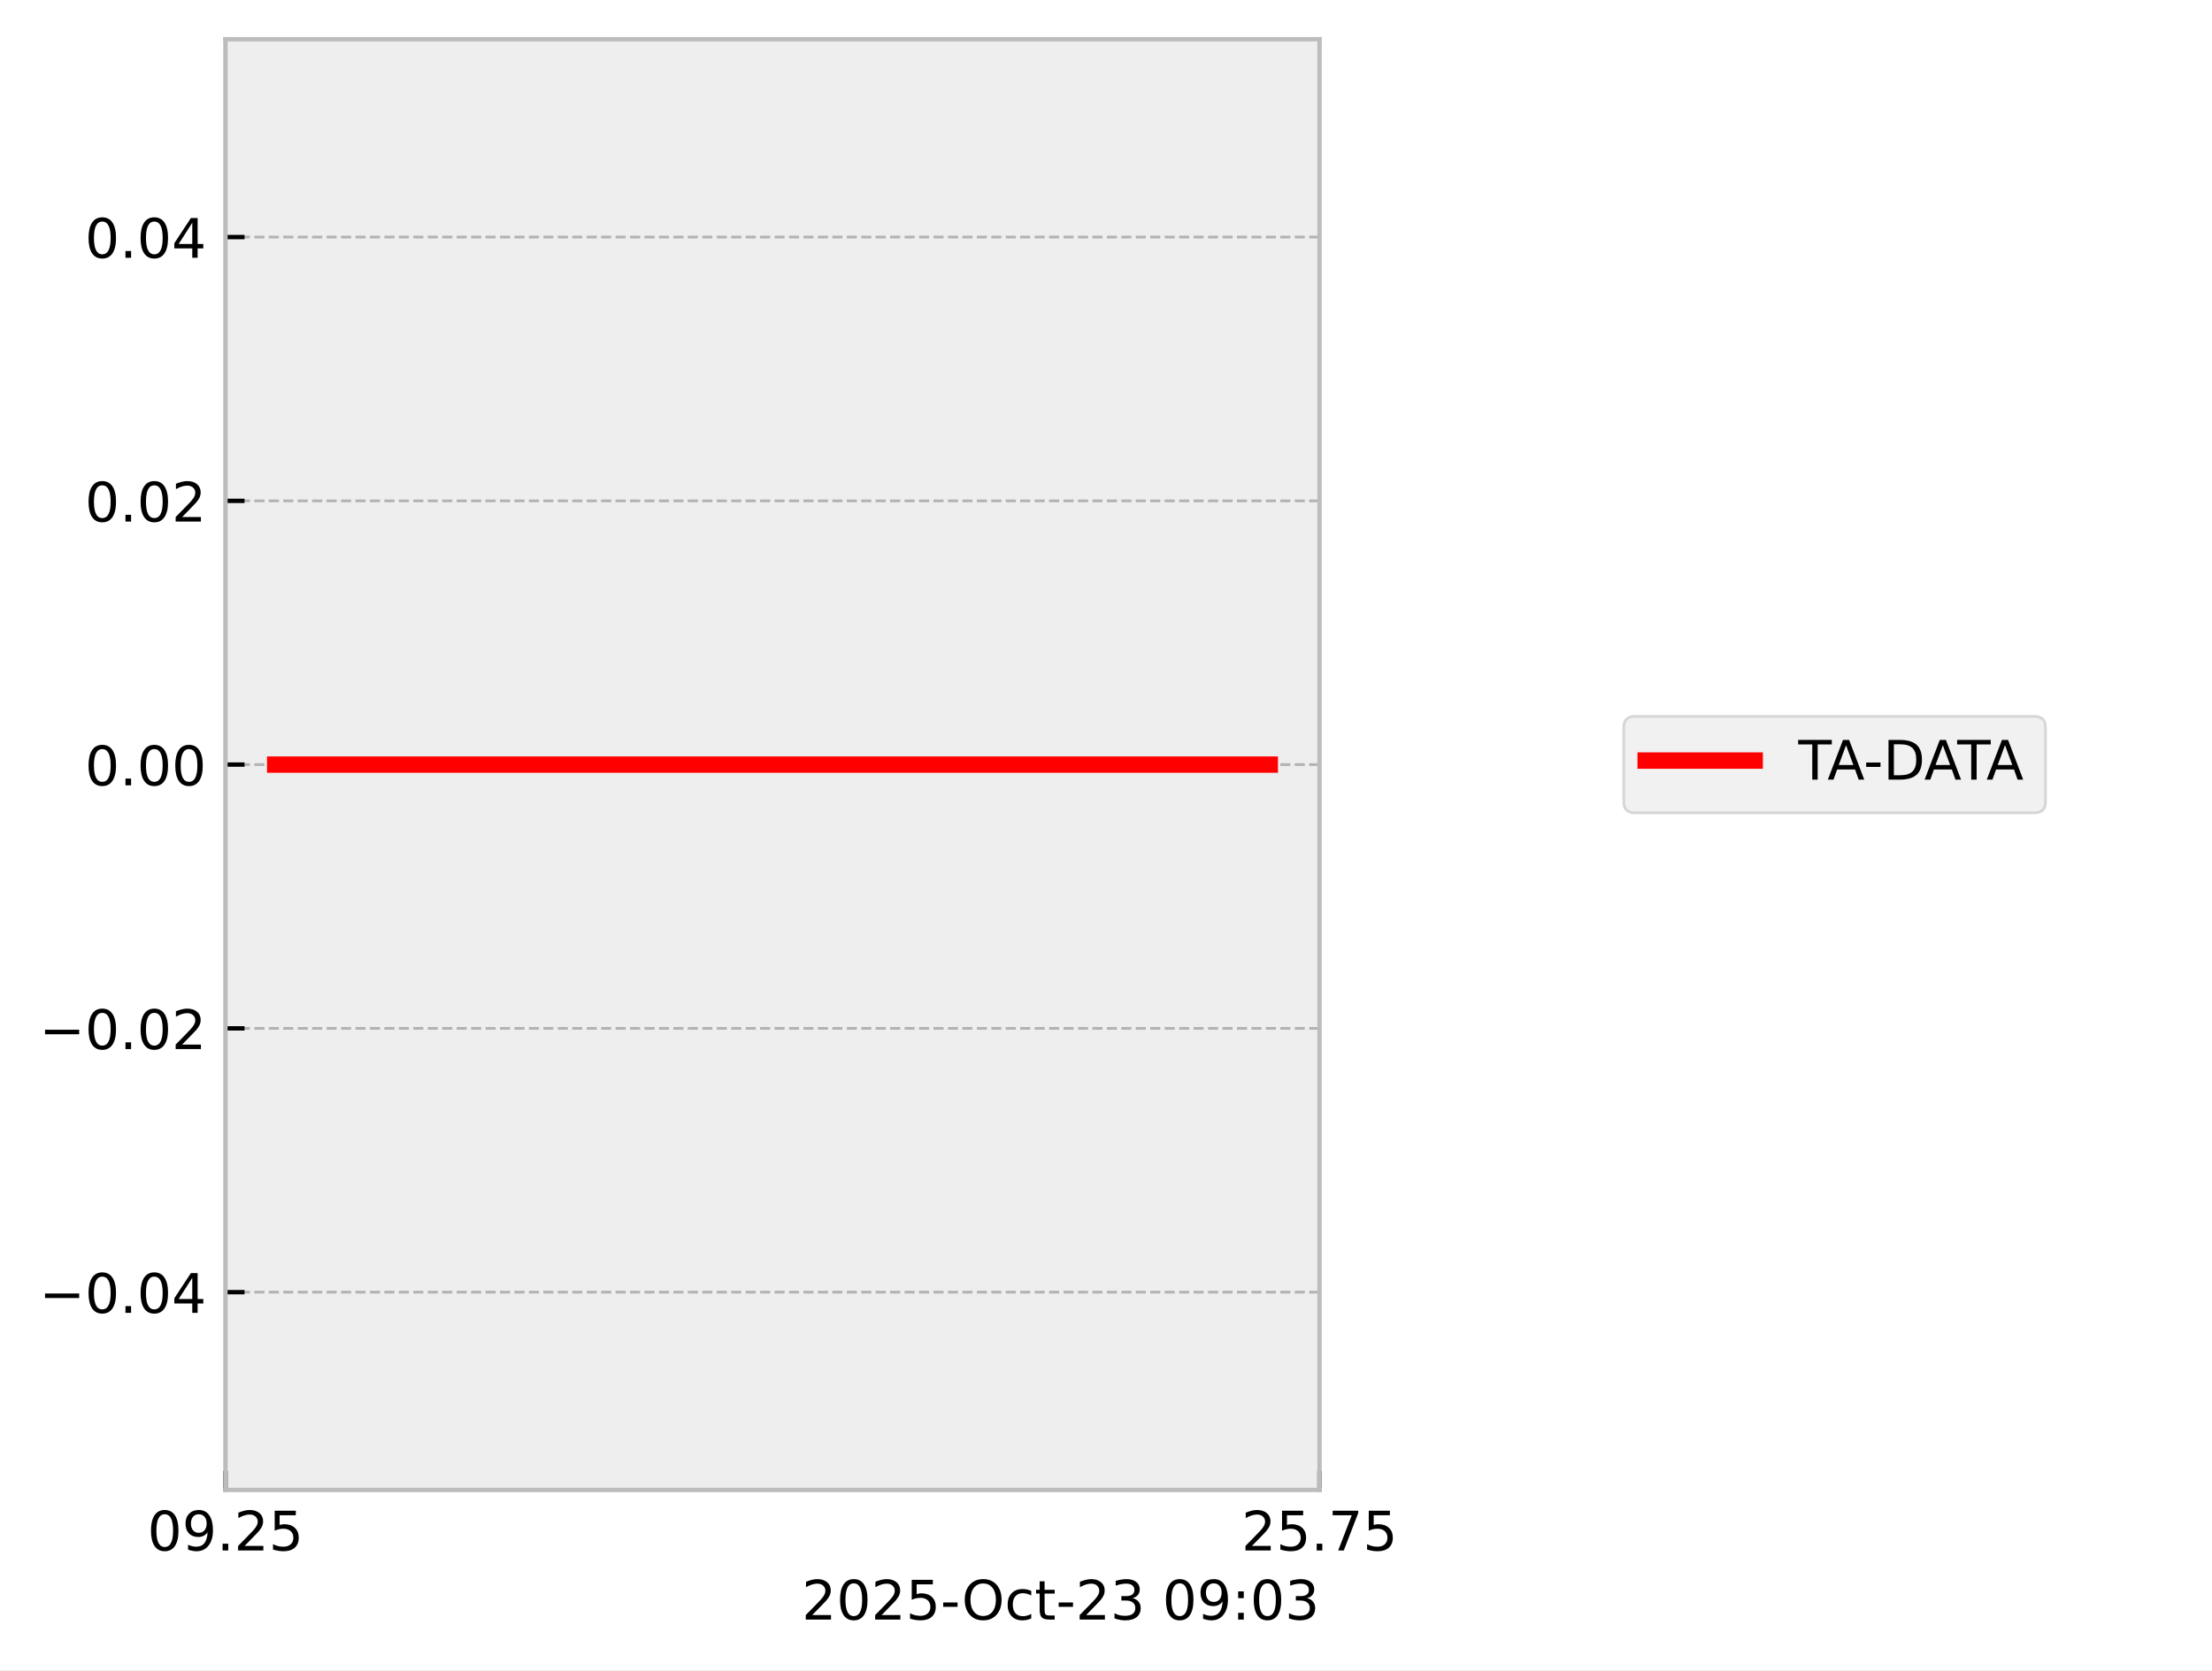
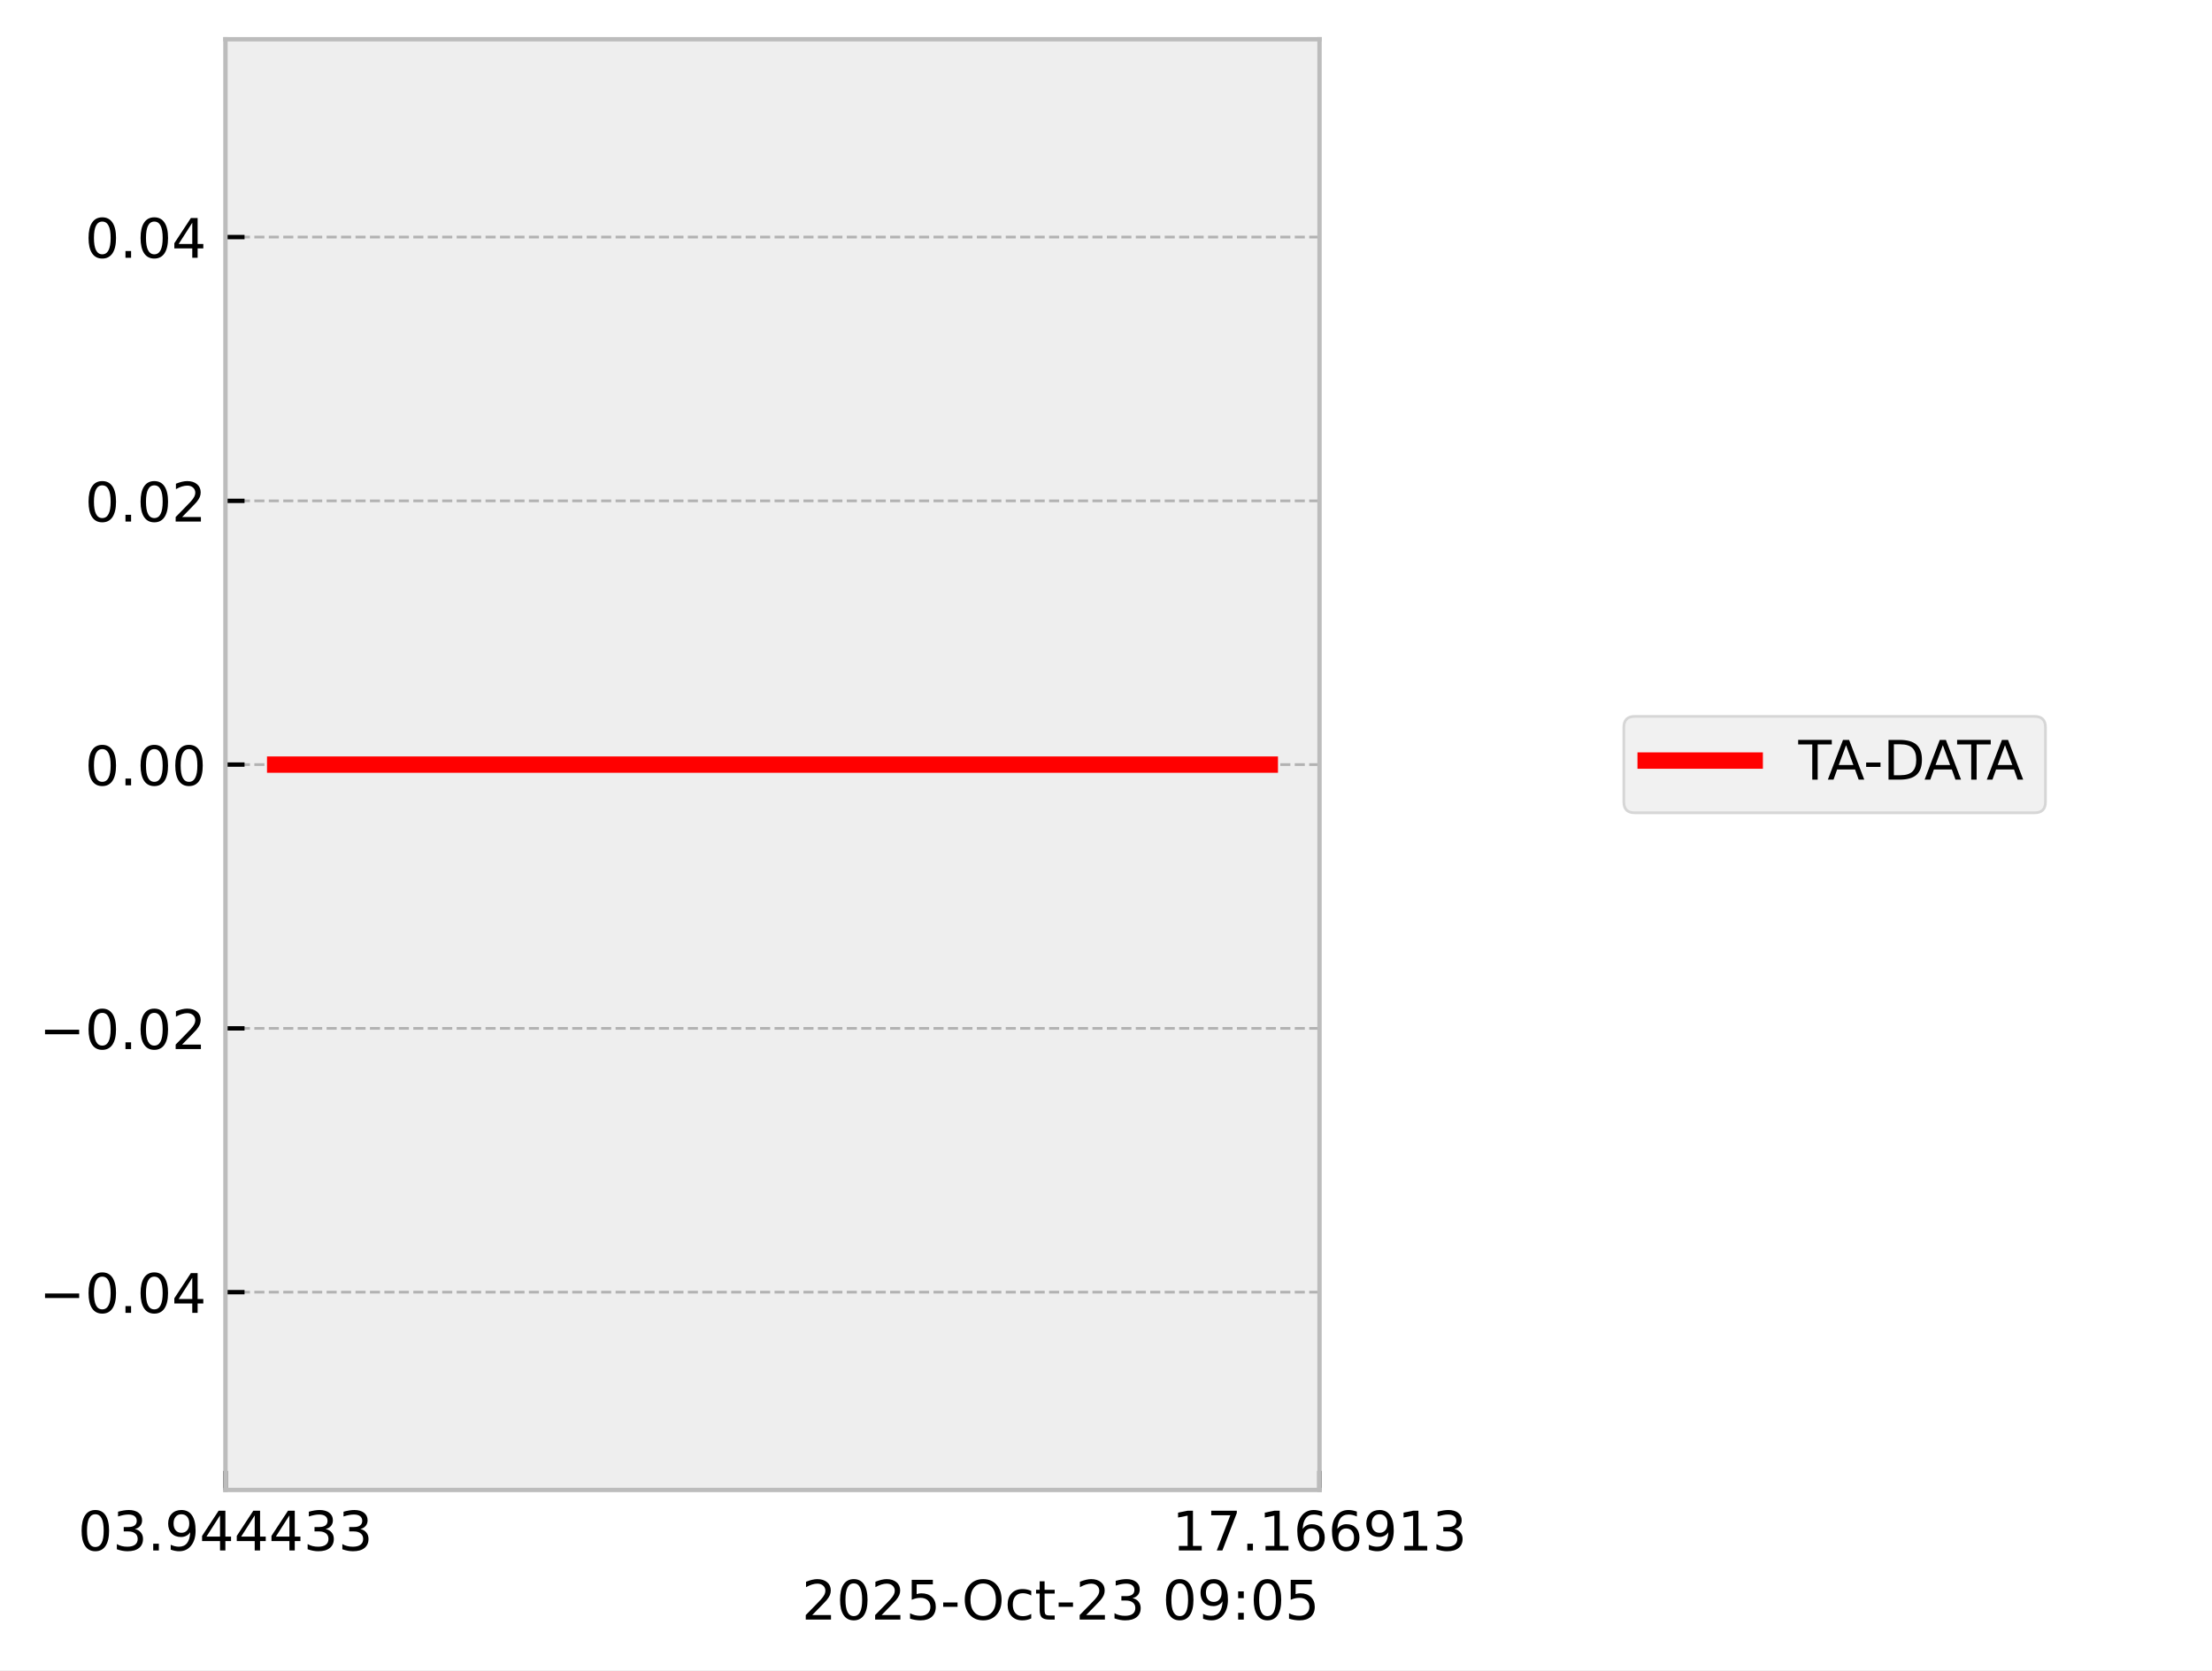
<svg xmlns="http://www.w3.org/2000/svg" xmlns:xlink="http://www.w3.org/1999/xlink" width="405.665pt" height="306.368pt" viewBox="0 0 405.665 306.368" version="1.1">
  <defs>
    <style type="text/css">*{stroke-linejoin: round; stroke-linecap: butt}</style>
  </defs>
  <g id="figure_1">
    <g id="patch_1">
      <path d="M 0 306.368  L 405.665 306.368  L 405.665 0  L 0 0  z " style="fill: #ffffff" />
    </g>
    <g id="axes_1">
      <g id="patch_2">
        <path d="M 41.345 273.312  L 241.991 273.312  L 241.991 7.2  L 41.345 7.2  z " style="fill: #eeeeee" />
      </g>
      <g id="matplotlib.axis_1">
        <g id="xtick_1">
          <g id="line2d_1">
-             <path d="M 41.345 273.312  L 41.345 7.2  " clip-path="url(#p54ad1451b5)" style="fill: none; stroke-dasharray: 1.85,0.8; stroke-dashoffset: 0; stroke: #b2b2b2; stroke-width: 0.5" />
+             <path d="M 41.345 273.312  L 41.345 7.2  " clip-path="url(#p0a358f2f09)" style="fill: none; stroke-dasharray: 1.85,0.8; stroke-dashoffset: 0; stroke: #b2b2b2; stroke-width: 0.5" />
          </g>
          <g id="line2d_2">
            <defs>
-               <path id="m2921ad35a9" d="M 0 0  L 0 -3.5  " style="stroke: #000000; stroke-width: 0.8" />
-             </defs>
-             <g>
-               <use xlink:href="#m2921ad35a9" x="41.345" y="273.312" style="stroke: #000000; stroke-width: 0.8" />
+               <path id="m201b2426a1" d="M 0 0  L 0 -3.5  " style="stroke: #000000; stroke-width: 0.8" />
+             </defs>
+             <g>
+               <use xlink:href="#m201b2426a1" x="41.345" y="273.312" style="stroke: #000000; stroke-width: 0.8" />
            </g>
          </g>
          <g id="text_1">
-             <g transform="translate(27.03125 284.4104) scale(0.1 -0.1)">
+             <g transform="translate(14.30625 284.4104) scale(0.1 -0.1)">
              <defs>
                <path id="DejaVuSans-30" d="M 2034 4250  Q 1547 4250 1301 3770  Q 1056 3291 1056 2328  Q 1056 1369 1301 889  Q 1547 409 2034 409  Q 2525 409 2770 889  Q 3016 1369 3016 2328  Q 3016 3291 2770 3770  Q 2525 4250 2034 4250  z M 2034 4750  Q 2819 4750 3233 4129  Q 3647 3509 3647 2328  Q 3647 1150 3233 529  Q 2819 -91 2034 -91  Q 1250 -91 836 529  Q 422 1150 422 2328  Q 422 3509 836 4129  Q 1250 4750 2034 4750  z " transform="scale(0.015625)" />
+                 <path id="DejaVuSans-33" d="M 2597 2516  Q 3050 2419 3304 2112  Q 3559 1806 3559 1356  Q 3559 666 3084 287  Q 2609 -91 1734 -91  Q 1441 -91 1130 -33  Q 819 25 488 141  L 488 750  Q 750 597 1062 519  Q 1375 441 1716 441  Q 2309 441 2620 675  Q 2931 909 2931 1356  Q 2931 1769 2642 2001  Q 2353 2234 1838 2234  L 1294 2234  L 1294 2753  L 1863 2753  Q 2328 2753 2575 2939  Q 2822 3125 2822 3475  Q 2822 3834 2567 4026  Q 2313 4219 1838 4219  Q 1578 4219 1281 4162  Q 984 4106 628 3988  L 628 4550  Q 988 4650 1302 4700  Q 1616 4750 1894 4750  Q 2613 4750 3031 4423  Q 3450 4097 3450 3541  Q 3450 3153 3228 2886  Q 3006 2619 2597 2516  z " transform="scale(0.015625)" />
+                 <path id="DejaVuSans-2e" d="M 684 794  L 1344 794  L 1344 0  L 684 0  L 684 794  z " transform="scale(0.015625)" />
                <path id="DejaVuSans-39" d="M 703 97  L 703 672  Q 941 559 1184 500  Q 1428 441 1663 441  Q 2288 441 2617 861  Q 2947 1281 2994 2138  Q 2813 1869 2534 1725  Q 2256 1581 1919 1581  Q 1219 1581 811 2004  Q 403 2428 403 3163  Q 403 3881 828 4315  Q 1253 4750 1959 4750  Q 2769 4750 3195 4129  Q 3622 3509 3622 2328  Q 3622 1225 3098 567  Q 2575 -91 1691 -91  Q 1453 -91 1209 -44  Q 966 3 703 97  z M 1959 2075  Q 2384 2075 2632 2365  Q 2881 2656 2881 3163  Q 2881 3666 2632 3958  Q 2384 4250 1959 4250  Q 1534 4250 1286 3958  Q 1038 3666 1038 3163  Q 1038 2656 1286 2365  Q 1534 2075 1959 2075  z " transform="scale(0.015625)" />
-                 <path id="DejaVuSans-2e" d="M 684 794  L 1344 794  L 1344 0  L 684 0  L 684 794  z " transform="scale(0.015625)" />
-                 <path id="DejaVuSans-32" d="M 1228 531  L 3431 531  L 3431 0  L 469 0  L 469 531  Q 828 903 1448 1529  Q 2069 2156 2228 2338  Q 2531 2678 2651 2914  Q 2772 3150 2772 3378  Q 2772 3750 2511 3984  Q 2250 4219 1831 4219  Q 1534 4219 1204 4116  Q 875 4013 500 3803  L 500 4441  Q 881 4594 1212 4672  Q 1544 4750 1819 4750  Q 2544 4750 2975 4387  Q 3406 4025 3406 3419  Q 3406 3131 3298 2873  Q 3191 2616 2906 2266  Q 2828 2175 2409 1742  Q 1991 1309 1228 531  z " transform="scale(0.015625)" />
-                 <path id="DejaVuSans-35" d="M 691 4666  L 3169 4666  L 3169 4134  L 1269 4134  L 1269 2991  Q 1406 3038 1543 3061  Q 1681 3084 1819 3084  Q 2600 3084 3056 2656  Q 3513 2228 3513 1497  Q 3513 744 3044 326  Q 2575 -91 1722 -91  Q 1428 -91 1123 -41  Q 819 9 494 109  L 494 744  Q 775 591 1075 516  Q 1375 441 1709 441  Q 2250 441 2565 725  Q 2881 1009 2881 1497  Q 2881 1984 2565 2268  Q 2250 2553 1709 2553  Q 1456 2553 1204 2497  Q 953 2441 691 2322  L 691 4666  z " transform="scale(0.015625)" />
+                 <path id="DejaVuSans-34" d="M 2419 4116  L 825 1625  L 2419 1625  L 2419 4116  z M 2253 4666  L 3047 4666  L 3047 1625  L 3713 1625  L 3713 1100  L 3047 1100  L 3047 0  L 2419 0  L 2419 1100  L 313 1100  L 313 1709  L 2253 4666  z " transform="scale(0.015625)" />
              </defs>
              <use xlink:href="#DejaVuSans-30" />
-               <use xlink:href="#DejaVuSans-39" transform="translate(63.62305 0)" />
+               <use xlink:href="#DejaVuSans-33" transform="translate(63.62305 0)" />
              <use xlink:href="#DejaVuSans-2e" transform="translate(127.2461 0)" />
-               <use xlink:href="#DejaVuSans-32" transform="translate(159.0332 0)" />
-               <use xlink:href="#DejaVuSans-35" transform="translate(222.6562 0)" />
+               <use xlink:href="#DejaVuSans-39" transform="translate(159.0332 0)" />
+               <use xlink:href="#DejaVuSans-34" transform="translate(222.6562 0)" />
+               <use xlink:href="#DejaVuSans-34" transform="translate(286.2793 0)" />
+               <use xlink:href="#DejaVuSans-34" transform="translate(349.9023 0)" />
+               <use xlink:href="#DejaVuSans-33" transform="translate(413.5254 0)" />
+               <use xlink:href="#DejaVuSans-33" transform="translate(477.1484 0)" />
            </g>
          </g>
        </g>
        <g id="xtick_2">
          <g id="line2d_3">
-             <path d="M 241.991 273.312  L 241.991 7.2  " clip-path="url(#p54ad1451b5)" style="fill: none; stroke-dasharray: 1.85,0.8; stroke-dashoffset: 0; stroke: #b2b2b2; stroke-width: 0.5" />
+             <path d="M 241.991 273.312  L 241.991 7.2  " clip-path="url(#p0a358f2f09)" style="fill: none; stroke-dasharray: 1.85,0.8; stroke-dashoffset: 0; stroke: #b2b2b2; stroke-width: 0.5" />
          </g>
          <g id="line2d_4">
            <g>
-               <use xlink:href="#m2921ad35a9" x="241.991" y="273.312" style="stroke: #000000; stroke-width: 0.8" />
+               <use xlink:href="#m201b2426a1" x="241.991" y="273.312" style="stroke: #000000; stroke-width: 0.8" />
            </g>
          </g>
          <g id="text_2">
-             <g transform="translate(227.6772 284.4104) scale(0.1 -0.1)">
+             <g transform="translate(214.9522 284.4104) scale(0.1 -0.1)">
              <defs>
+                 <path id="DejaVuSans-31" d="M 794 531  L 1825 531  L 1825 4091  L 703 3866  L 703 4441  L 1819 4666  L 2450 4666  L 2450 531  L 3481 531  L 3481 0  L 794 0  L 794 531  z " transform="scale(0.015625)" />
                <path id="DejaVuSans-37" d="M 525 4666  L 3525 4666  L 3525 4397  L 1831 0  L 1172 0  L 2766 4134  L 525 4134  L 525 4666  z " transform="scale(0.015625)" />
+                 <path id="DejaVuSans-36" d="M 2113 2584  Q 1688 2584 1439 2293  Q 1191 2003 1191 1497  Q 1191 994 1439 701  Q 1688 409 2113 409  Q 2538 409 2786 701  Q 3034 994 3034 1497  Q 3034 2003 2786 2293  Q 2538 2584 2113 2584  z M 3366 4563  L 3366 3988  Q 3128 4100 2886 4159  Q 2644 4219 2406 4219  Q 1781 4219 1451 3797  Q 1122 3375 1075 2522  Q 1259 2794 1537 2939  Q 1816 3084 2150 3084  Q 2853 3084 3261 2657  Q 3669 2231 3669 1497  Q 3669 778 3244 343  Q 2819 -91 2113 -91  Q 1303 -91 875 529  Q 447 1150 447 2328  Q 447 3434 972 4092  Q 1497 4750 2381 4750  Q 2619 4750 2861 4703  Q 3103 4656 3366 4563  z " transform="scale(0.015625)" />
              </defs>
-               <use xlink:href="#DejaVuSans-32" />
-               <use xlink:href="#DejaVuSans-35" transform="translate(63.62305 0)" />
+               <use xlink:href="#DejaVuSans-31" />
+               <use xlink:href="#DejaVuSans-37" transform="translate(63.62305 0)" />
              <use xlink:href="#DejaVuSans-2e" transform="translate(127.2461 0)" />
-               <use xlink:href="#DejaVuSans-37" transform="translate(159.0332 0)" />
-               <use xlink:href="#DejaVuSans-35" transform="translate(222.6562 0)" />
+               <use xlink:href="#DejaVuSans-31" transform="translate(159.0332 0)" />
+               <use xlink:href="#DejaVuSans-36" transform="translate(222.6562 0)" />
+               <use xlink:href="#DejaVuSans-36" transform="translate(286.2793 0)" />
+               <use xlink:href="#DejaVuSans-39" transform="translate(349.9023 0)" />
+               <use xlink:href="#DejaVuSans-31" transform="translate(413.5254 0)" />
+               <use xlink:href="#DejaVuSans-33" transform="translate(477.1484 0)" />
            </g>
          </g>
        </g>
        <g id="text_3">
          <g transform="translate(147.0381 297.0886) scale(0.1 -0.1)">
            <defs>
+               <path id="DejaVuSans-32" d="M 1228 531  L 3431 531  L 3431 0  L 469 0  L 469 531  Q 828 903 1448 1529  Q 2069 2156 2228 2338  Q 2531 2678 2651 2914  Q 2772 3150 2772 3378  Q 2772 3750 2511 3984  Q 2250 4219 1831 4219  Q 1534 4219 1204 4116  Q 875 4013 500 3803  L 500 4441  Q 881 4594 1212 4672  Q 1544 4750 1819 4750  Q 2544 4750 2975 4387  Q 3406 4025 3406 3419  Q 3406 3131 3298 2873  Q 3191 2616 2906 2266  Q 2828 2175 2409 1742  Q 1991 1309 1228 531  z " transform="scale(0.015625)" />
+               <path id="DejaVuSans-35" d="M 691 4666  L 3169 4666  L 3169 4134  L 1269 4134  L 1269 2991  Q 1406 3038 1543 3061  Q 1681 3084 1819 3084  Q 2600 3084 3056 2656  Q 3513 2228 3513 1497  Q 3513 744 3044 326  Q 2575 -91 1722 -91  Q 1428 -91 1123 -41  Q 819 9 494 109  L 494 744  Q 775 591 1075 516  Q 1375 441 1709 441  Q 2250 441 2565 725  Q 2881 1009 2881 1497  Q 2881 1984 2565 2268  Q 2250 2553 1709 2553  Q 1456 2553 1204 2497  Q 953 2441 691 2322  L 691 4666  z " transform="scale(0.015625)" />
              <path id="DejaVuSans-2d" d="M 313 2009  L 1997 2009  L 1997 1497  L 313 1497  L 313 2009  z " transform="scale(0.015625)" />
              <path id="DejaVuSans-4f" d="M 2522 4238  Q 1834 4238 1429 3725  Q 1025 3213 1025 2328  Q 1025 1447 1429 934  Q 1834 422 2522 422  Q 3209 422 3611 934  Q 4013 1447 4013 2328  Q 4013 3213 3611 3725  Q 3209 4238 2522 4238  z M 2522 4750  Q 3503 4750 4090 4092  Q 4678 3434 4678 2328  Q 4678 1225 4090 567  Q 3503 -91 2522 -91  Q 1538 -91 948 565  Q 359 1222 359 2328  Q 359 3434 948 4092  Q 1538 4750 2522 4750  z " transform="scale(0.015625)" />
              <path id="DejaVuSans-63" d="M 3122 3366  L 3122 2828  Q 2878 2963 2633 3030  Q 2388 3097 2138 3097  Q 1578 3097 1268 2742  Q 959 2388 959 1747  Q 959 1106 1268 751  Q 1578 397 2138 397  Q 2388 397 2633 464  Q 2878 531 3122 666  L 3122 134  Q 2881 22 2623 -34  Q 2366 -91 2075 -91  Q 1284 -91 818 406  Q 353 903 353 1747  Q 353 2603 823 3093  Q 1294 3584 2113 3584  Q 2378 3584 2631 3529  Q 2884 3475 3122 3366  z " transform="scale(0.015625)" />
              <path id="DejaVuSans-74" d="M 1172 4494  L 1172 3500  L 2356 3500  L 2356 3053  L 1172 3053  L 1172 1153  Q 1172 725 1289 603  Q 1406 481 1766 481  L 2356 481  L 2356 0  L 1766 0  Q 1100 0 847 248  Q 594 497 594 1153  L 594 3053  L 172 3053  L 172 3500  L 594 3500  L 594 4494  L 1172 4494  z " transform="scale(0.015625)" />
-               <path id="DejaVuSans-33" d="M 2597 2516  Q 3050 2419 3304 2112  Q 3559 1806 3559 1356  Q 3559 666 3084 287  Q 2609 -91 1734 -91  Q 1441 -91 1130 -33  Q 819 25 488 141  L 488 750  Q 750 597 1062 519  Q 1375 441 1716 441  Q 2309 441 2620 675  Q 2931 909 2931 1356  Q 2931 1769 2642 2001  Q 2353 2234 1838 2234  L 1294 2234  L 1294 2753  L 1863 2753  Q 2328 2753 2575 2939  Q 2822 3125 2822 3475  Q 2822 3834 2567 4026  Q 2313 4219 1838 4219  Q 1578 4219 1281 4162  Q 984 4106 628 3988  L 628 4550  Q 988 4650 1302 4700  Q 1616 4750 1894 4750  Q 2613 4750 3031 4423  Q 3450 4097 3450 3541  Q 3450 3153 3228 2886  Q 3006 2619 2597 2516  z " transform="scale(0.015625)" />
              <path id="DejaVuSans-20" transform="scale(0.015625)" />
              <path id="DejaVuSans-3a" d="M 750 794  L 1409 794  L 1409 0  L 750 0  L 750 794  z M 750 3309  L 1409 3309  L 1409 2516  L 750 2516  L 750 3309  z " transform="scale(0.015625)" />
            </defs>
            <use xlink:href="#DejaVuSans-32" />
            <use xlink:href="#DejaVuSans-30" transform="translate(63.62305 0)" />
            <use xlink:href="#DejaVuSans-32" transform="translate(127.2461 0)" />
            <use xlink:href="#DejaVuSans-35" transform="translate(190.8691 0)" />
            <use xlink:href="#DejaVuSans-2d" transform="translate(254.4922 0)" />
            <use xlink:href="#DejaVuSans-4f" transform="translate(293.3262 0)" />
            <use xlink:href="#DejaVuSans-63" transform="translate(372.0371 0)" />
            <use xlink:href="#DejaVuSans-74" transform="translate(427.0176 0)" />
            <use xlink:href="#DejaVuSans-2d" transform="translate(466.2266 0)" />
            <use xlink:href="#DejaVuSans-32" transform="translate(502.3105 0)" />
            <use xlink:href="#DejaVuSans-33" transform="translate(565.9336 0)" />
            <use xlink:href="#DejaVuSans-20" transform="translate(629.5566 0)" />
            <use xlink:href="#DejaVuSans-30" transform="translate(661.3438 0)" />
            <use xlink:href="#DejaVuSans-39" transform="translate(724.9668 0)" />
            <use xlink:href="#DejaVuSans-3a" transform="translate(788.5898 0)" />
            <use xlink:href="#DejaVuSans-30" transform="translate(822.2812 0)" />
-             <use xlink:href="#DejaVuSans-33" transform="translate(885.9043 0)" />
+             <use xlink:href="#DejaVuSans-35" transform="translate(885.9043 0)" />
          </g>
        </g>
      </g>
      <g id="matplotlib.axis_2">
        <g id="ytick_1">
          <g id="line2d_5">
-             <path d="M 41.345 237.024  L 241.991 237.024  " clip-path="url(#p54ad1451b5)" style="fill: none; stroke-dasharray: 1.85,0.8; stroke-dashoffset: 0; stroke: #b2b2b2; stroke-width: 0.5" />
+             <path d="M 41.345 237.024  L 241.991 237.024  " clip-path="url(#p0a358f2f09)" style="fill: none; stroke-dasharray: 1.85,0.8; stroke-dashoffset: 0; stroke: #b2b2b2; stroke-width: 0.5" />
          </g>
          <g id="line2d_6">
            <defs>
-               <path id="mc1bbf5d4aa" d="M 0 0  L 3.5 0  " style="stroke: #000000; stroke-width: 0.8" />
-             </defs>
-             <g>
-               <use xlink:href="#mc1bbf5d4aa" x="41.345" y="237.024" style="stroke: #000000; stroke-width: 0.8" />
+               <path id="m27eda1d33f" d="M 0 0  L 3.5 0  " style="stroke: #000000; stroke-width: 0.8" />
+             </defs>
+             <g>
+               <use xlink:href="#m27eda1d33f" x="41.345" y="237.024" style="stroke: #000000; stroke-width: 0.8" />
            </g>
          </g>
          <g id="text_4">
            <g transform="translate(7.2 240.8232) scale(0.1 -0.1)">
              <defs>
                <path id="DejaVuSans-2212" d="M 678 2272  L 4684 2272  L 4684 1741  L 678 1741  L 678 2272  z " transform="scale(0.015625)" />
-                 <path id="DejaVuSans-34" d="M 2419 4116  L 825 1625  L 2419 1625  L 2419 4116  z M 2253 4666  L 3047 4666  L 3047 1625  L 3713 1625  L 3713 1100  L 3047 1100  L 3047 0  L 2419 0  L 2419 1100  L 313 1100  L 313 1709  L 2253 4666  z " transform="scale(0.015625)" />
              </defs>
              <use xlink:href="#DejaVuSans-2212" />
              <use xlink:href="#DejaVuSans-30" transform="translate(83.78906 0)" />
              <use xlink:href="#DejaVuSans-2e" transform="translate(147.4121 0)" />
              <use xlink:href="#DejaVuSans-30" transform="translate(179.1992 0)" />
              <use xlink:href="#DejaVuSans-34" transform="translate(242.8223 0)" />
            </g>
          </g>
        </g>
        <g id="ytick_2">
          <g id="line2d_7">
-             <path d="M 41.345 188.64  L 241.991 188.64  " clip-path="url(#p54ad1451b5)" style="fill: none; stroke-dasharray: 1.85,0.8; stroke-dashoffset: 0; stroke: #b2b2b2; stroke-width: 0.5" />
+             <path d="M 41.345 188.64  L 241.991 188.64  " clip-path="url(#p0a358f2f09)" style="fill: none; stroke-dasharray: 1.85,0.8; stroke-dashoffset: 0; stroke: #b2b2b2; stroke-width: 0.5" />
          </g>
          <g id="line2d_8">
            <g>
-               <use xlink:href="#mc1bbf5d4aa" x="41.345" y="188.64" style="stroke: #000000; stroke-width: 0.8" />
+               <use xlink:href="#m27eda1d33f" x="41.345" y="188.64" style="stroke: #000000; stroke-width: 0.8" />
            </g>
          </g>
          <g id="text_5">
            <g transform="translate(7.2 192.4392) scale(0.1 -0.1)">
              <use xlink:href="#DejaVuSans-2212" />
              <use xlink:href="#DejaVuSans-30" transform="translate(83.78906 0)" />
              <use xlink:href="#DejaVuSans-2e" transform="translate(147.4121 0)" />
              <use xlink:href="#DejaVuSans-30" transform="translate(179.1992 0)" />
              <use xlink:href="#DejaVuSans-32" transform="translate(242.8223 0)" />
            </g>
          </g>
        </g>
        <g id="ytick_3">
          <g id="line2d_9">
-             <path d="M 41.345 140.256  L 241.991 140.256  " clip-path="url(#p54ad1451b5)" style="fill: none; stroke-dasharray: 1.85,0.8; stroke-dashoffset: 0; stroke: #b2b2b2; stroke-width: 0.5" />
+             <path d="M 41.345 140.256  L 241.991 140.256  " clip-path="url(#p0a358f2f09)" style="fill: none; stroke-dasharray: 1.85,0.8; stroke-dashoffset: 0; stroke: #b2b2b2; stroke-width: 0.5" />
          </g>
          <g id="line2d_10">
            <g>
-               <use xlink:href="#mc1bbf5d4aa" x="41.345" y="140.256" style="stroke: #000000; stroke-width: 0.8" />
+               <use xlink:href="#m27eda1d33f" x="41.345" y="140.256" style="stroke: #000000; stroke-width: 0.8" />
            </g>
          </g>
          <g id="text_6">
            <g transform="translate(15.57969 144.0552) scale(0.1 -0.1)">
              <use xlink:href="#DejaVuSans-30" />
              <use xlink:href="#DejaVuSans-2e" transform="translate(63.62305 0)" />
              <use xlink:href="#DejaVuSans-30" transform="translate(95.41016 0)" />
              <use xlink:href="#DejaVuSans-30" transform="translate(159.0332 0)" />
            </g>
          </g>
        </g>
        <g id="ytick_4">
          <g id="line2d_11">
-             <path d="M 41.345 91.872  L 241.991 91.872  " clip-path="url(#p54ad1451b5)" style="fill: none; stroke-dasharray: 1.85,0.8; stroke-dashoffset: 0; stroke: #b2b2b2; stroke-width: 0.5" />
+             <path d="M 41.345 91.872  L 241.991 91.872  " clip-path="url(#p0a358f2f09)" style="fill: none; stroke-dasharray: 1.85,0.8; stroke-dashoffset: 0; stroke: #b2b2b2; stroke-width: 0.5" />
          </g>
          <g id="line2d_12">
            <g>
-               <use xlink:href="#mc1bbf5d4aa" x="41.345" y="91.872" style="stroke: #000000; stroke-width: 0.8" />
+               <use xlink:href="#m27eda1d33f" x="41.345" y="91.872" style="stroke: #000000; stroke-width: 0.8" />
            </g>
          </g>
          <g id="text_7">
            <g transform="translate(15.57969 95.67122) scale(0.1 -0.1)">
              <use xlink:href="#DejaVuSans-30" />
              <use xlink:href="#DejaVuSans-2e" transform="translate(63.62305 0)" />
              <use xlink:href="#DejaVuSans-30" transform="translate(95.41016 0)" />
              <use xlink:href="#DejaVuSans-32" transform="translate(159.0332 0)" />
            </g>
          </g>
        </g>
        <g id="ytick_5">
          <g id="line2d_13">
-             <path d="M 41.345 43.488  L 241.991 43.488  " clip-path="url(#p54ad1451b5)" style="fill: none; stroke-dasharray: 1.85,0.8; stroke-dashoffset: 0; stroke: #b2b2b2; stroke-width: 0.5" />
+             <path d="M 41.345 43.488  L 241.991 43.488  " clip-path="url(#p0a358f2f09)" style="fill: none; stroke-dasharray: 1.85,0.8; stroke-dashoffset: 0; stroke: #b2b2b2; stroke-width: 0.5" />
          </g>
          <g id="line2d_14">
            <g>
-               <use xlink:href="#mc1bbf5d4aa" x="41.345" y="43.488" style="stroke: #000000; stroke-width: 0.8" />
+               <use xlink:href="#m27eda1d33f" x="41.345" y="43.488" style="stroke: #000000; stroke-width: 0.8" />
            </g>
          </g>
          <g id="text_8">
            <g transform="translate(15.57969 47.28722) scale(0.1 -0.1)">
              <use xlink:href="#DejaVuSans-30" />
              <use xlink:href="#DejaVuSans-2e" transform="translate(63.62305 0)" />
              <use xlink:href="#DejaVuSans-30" transform="translate(95.41016 0)" />
              <use xlink:href="#DejaVuSans-34" transform="translate(159.0332 0)" />
            </g>
          </g>
        </g>
      </g>
      <g id="line2d_15">
-         <path d="M 50.466 140.256  L 222.467 140.256  L 232.871 140.256  " clip-path="url(#p54ad1451b5)" style="fill: none; stroke: #ff0000; stroke-width: 3; stroke-linecap: square" />
+         <path d="M 50.466 140.256  L 232.529 140.256  L 232.871 140.256  " clip-path="url(#p0a358f2f09)" style="fill: none; stroke: #ff0000; stroke-width: 3; stroke-linecap: square" />
      </g>
      <g id="patch_3">
        <path d="M 41.345 273.312  L 41.345 7.2  " style="fill: none; stroke: #bcbcbc; stroke-width: 0.8; stroke-linejoin: miter; stroke-linecap: square" />
      </g>
      <g id="patch_4">
        <path d="M 241.991 273.312  L 241.991 7.2  " style="fill: none; stroke: #bcbcbc; stroke-width: 0.8; stroke-linejoin: miter; stroke-linecap: square" />
      </g>
      <g id="patch_5">
        <path d="M 41.345 273.312  L 241.991 273.312  " style="fill: none; stroke: #bcbcbc; stroke-width: 0.8; stroke-linejoin: miter; stroke-linecap: square" />
      </g>
      <g id="patch_6">
        <path d="M 41.345 7.2  L 241.991 7.2  " style="fill: none; stroke: #bcbcbc; stroke-width: 0.8; stroke-linejoin: miter; stroke-linecap: square" />
      </g>
    </g>
    <g id="axes_2">
      <g id="legend_1">
        <g id="patch_7">
          <path d="M 299.801 149.095  L 373.121 149.095  Q 375.121 149.095 375.121 147.095  L 375.121 133.417  Q 375.121 131.417 373.121 131.417  L 299.801 131.417  Q 297.801 131.417 297.801 133.417  L 297.801 147.095  Q 297.801 149.095 299.801 149.095  z " style="fill: #eeeeee; opacity: 0.8; stroke: #cccccc; stroke-width: 0.5; stroke-linejoin: miter" />
        </g>
        <g id="line2d_16">
          <path d="M 301.801 139.515  L 311.801 139.515  L 321.801 139.515  " style="fill: none; stroke: #ff0000; stroke-width: 3; stroke-linecap: square" />
        </g>
        <g id="text_9">
          <g transform="translate(329.8009 143.0154) scale(0.1 -0.1)">
            <defs>
              <path id="DejaVuSans-54" d="M -19 4666  L 3928 4666  L 3928 4134  L 2272 4134  L 2272 0  L 1638 0  L 1638 4134  L -19 4134  L -19 4666  z " transform="scale(0.015625)" />
              <path id="DejaVuSans-41" d="M 2188 4044  L 1331 1722  L 3047 1722  L 2188 4044  z M 1831 4666  L 2547 4666  L 4325 0  L 3669 0  L 3244 1197  L 1141 1197  L 716 0  L 50 0  L 1831 4666  z " transform="scale(0.015625)" />
              <path id="DejaVuSans-44" d="M 1259 4147  L 1259 519  L 2022 519  Q 2988 519 3436 956  Q 3884 1394 3884 2338  Q 3884 3275 3436 3711  Q 2988 4147 2022 4147  L 1259 4147  z M 628 4666  L 1925 4666  Q 3281 4666 3915 4102  Q 4550 3538 4550 2338  Q 4550 1131 3912 565  Q 3275 0 1925 0  L 628 0  L 628 4666  z " transform="scale(0.015625)" />
            </defs>
            <use xlink:href="#DejaVuSans-54" />
            <use xlink:href="#DejaVuSans-41" transform="translate(53.33398 0)" />
            <use xlink:href="#DejaVuSans-2d" transform="translate(119.4922 0)" />
            <use xlink:href="#DejaVuSans-44" transform="translate(155.5762 0)" />
            <use xlink:href="#DejaVuSans-41" transform="translate(230.8281 0)" />
            <use xlink:href="#DejaVuSans-54" transform="translate(291.4863 0)" />
            <use xlink:href="#DejaVuSans-41" transform="translate(344.8203 0)" />
          </g>
        </g>
      </g>
    </g>
  </g>
  <defs>
-     <clipPath id="p54ad1451b5">
+     <clipPath id="p0a358f2f09">
      <rect x="41.345" y="7.2" width="200.646" height="266.112" />
    </clipPath>
  </defs>
</svg>
